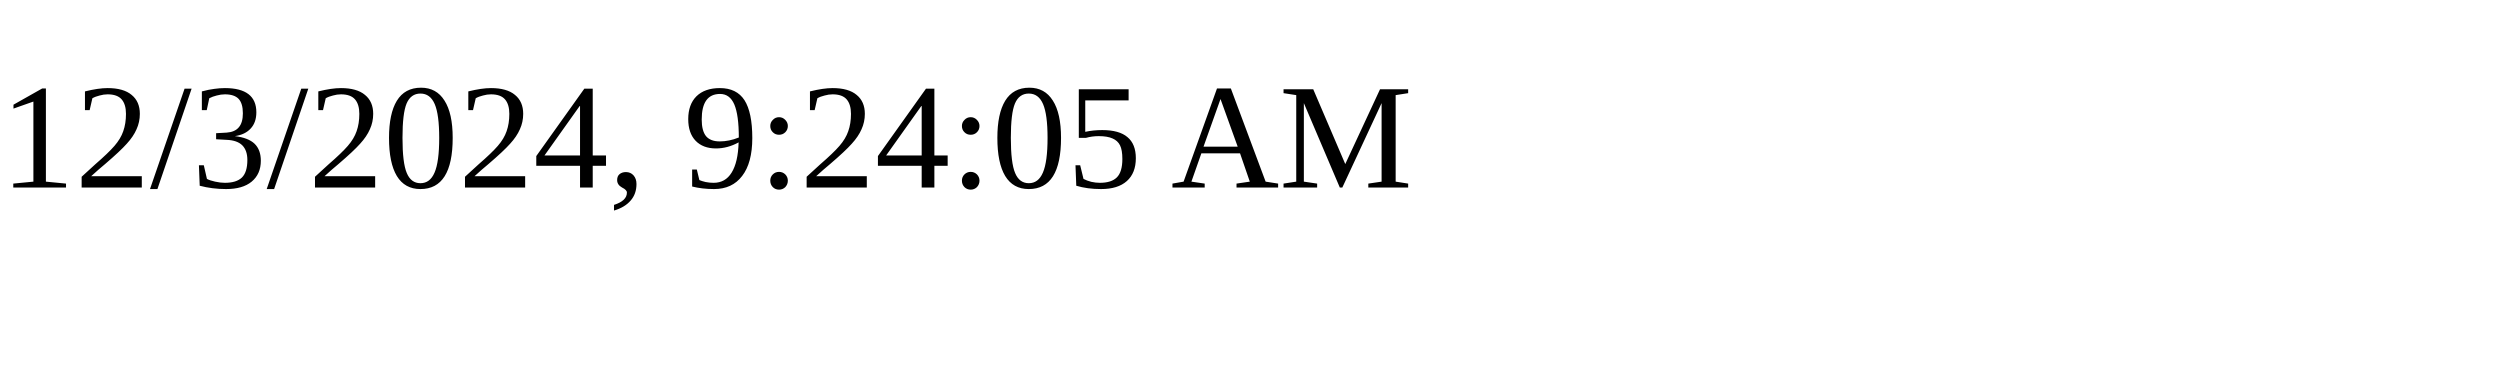
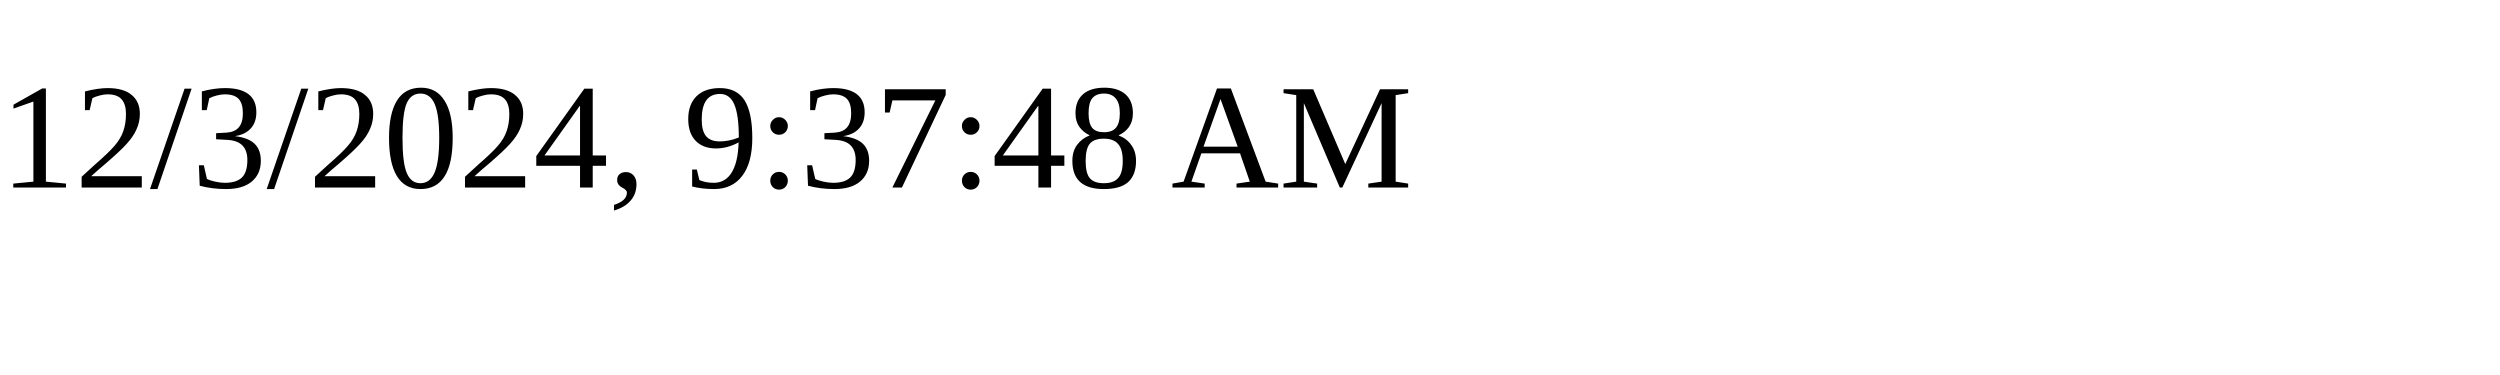
<svg xmlns="http://www.w3.org/2000/svg" height="30" width="200">
-   <text x="0" y="15">12/3/2024, 9:24:05 AM</text>
+   <text x="0" y="15">12/3/2024, 9:37:48 AM</text>
</svg>
